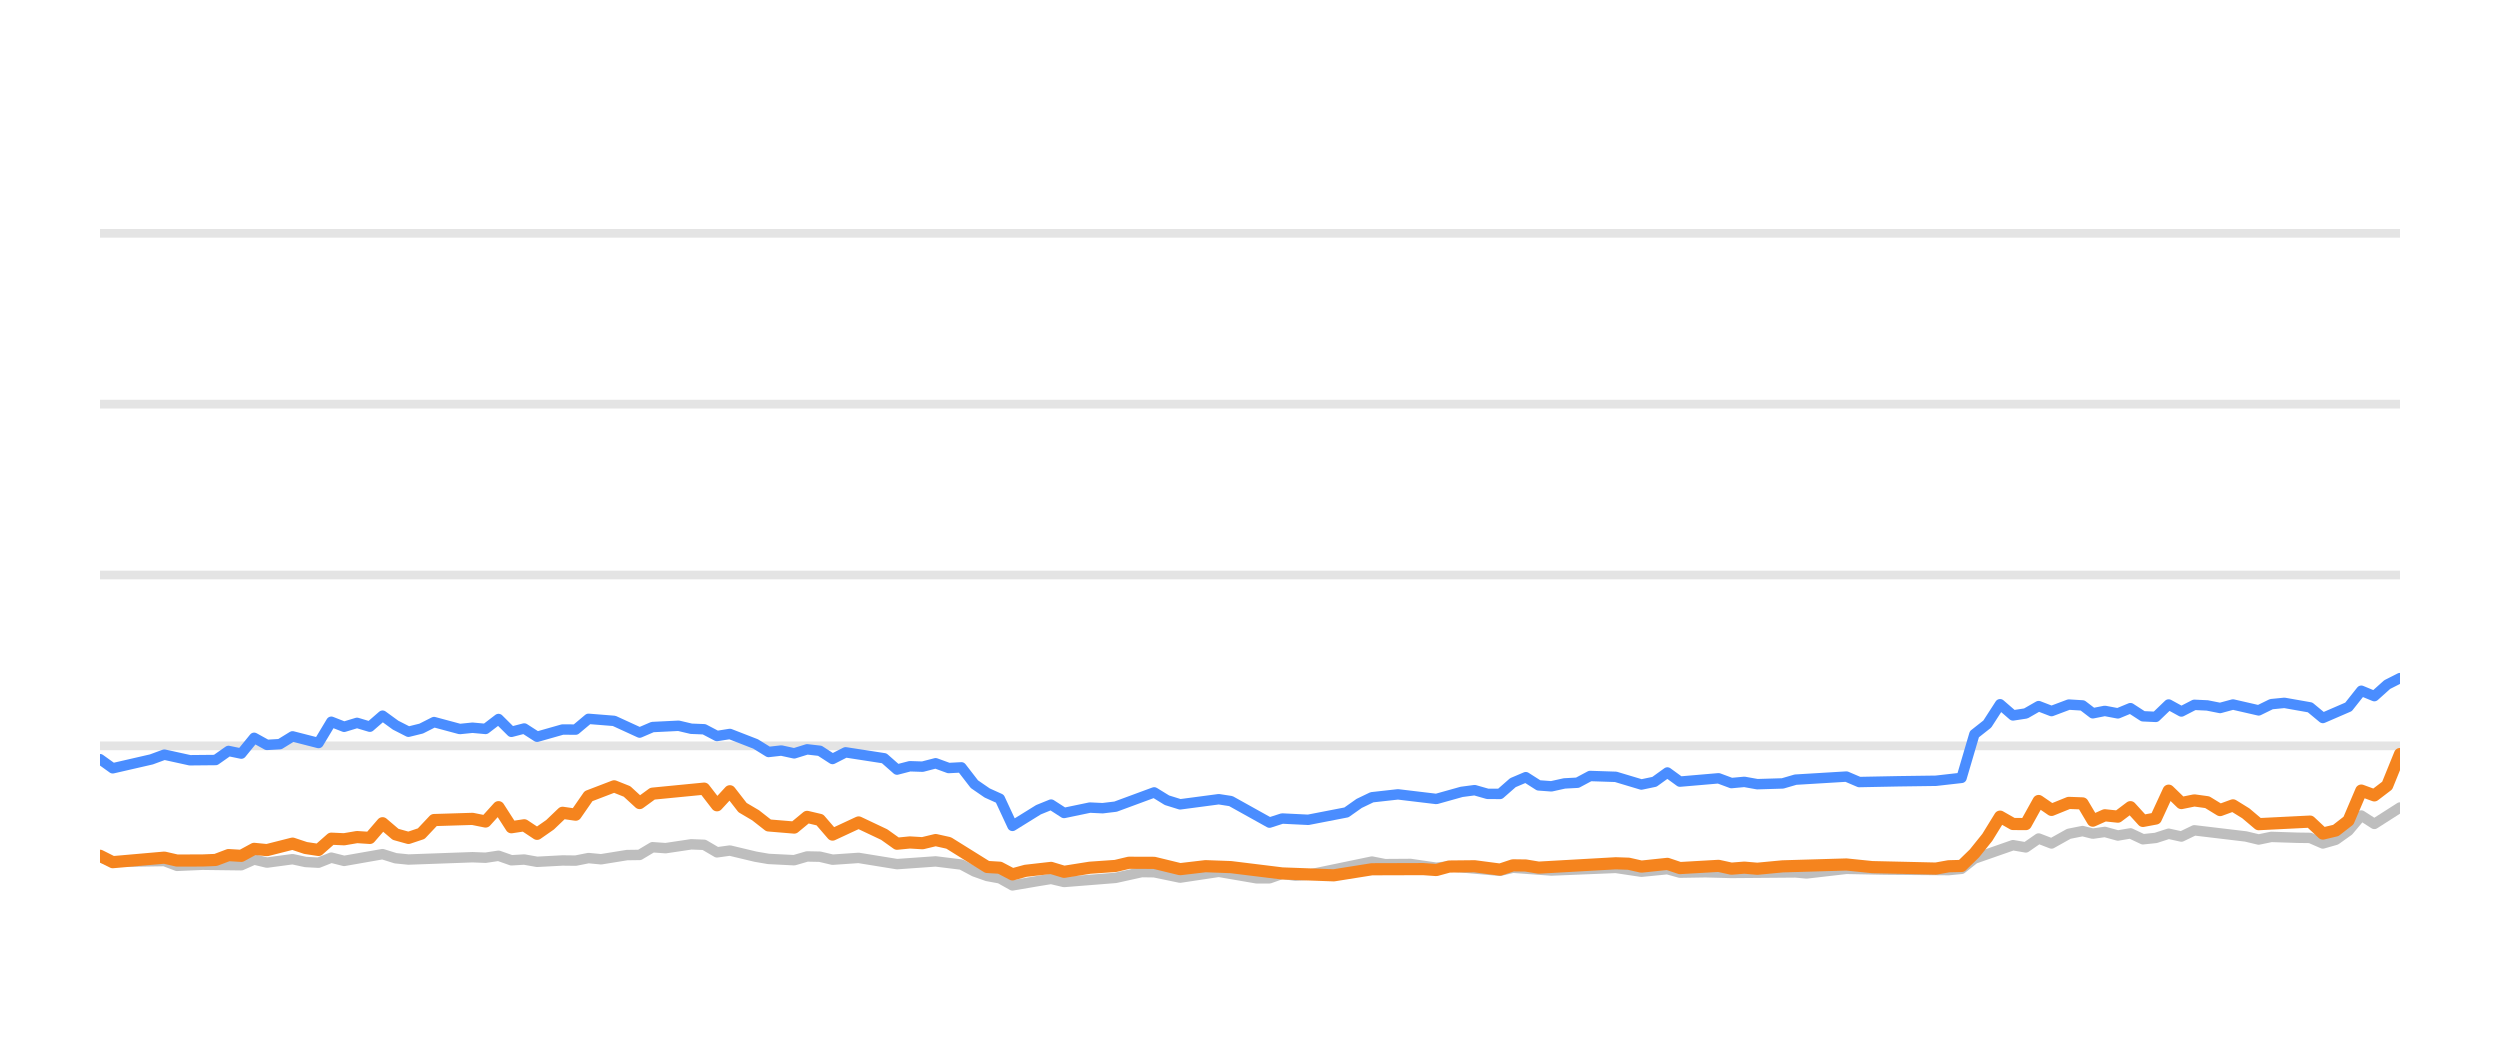
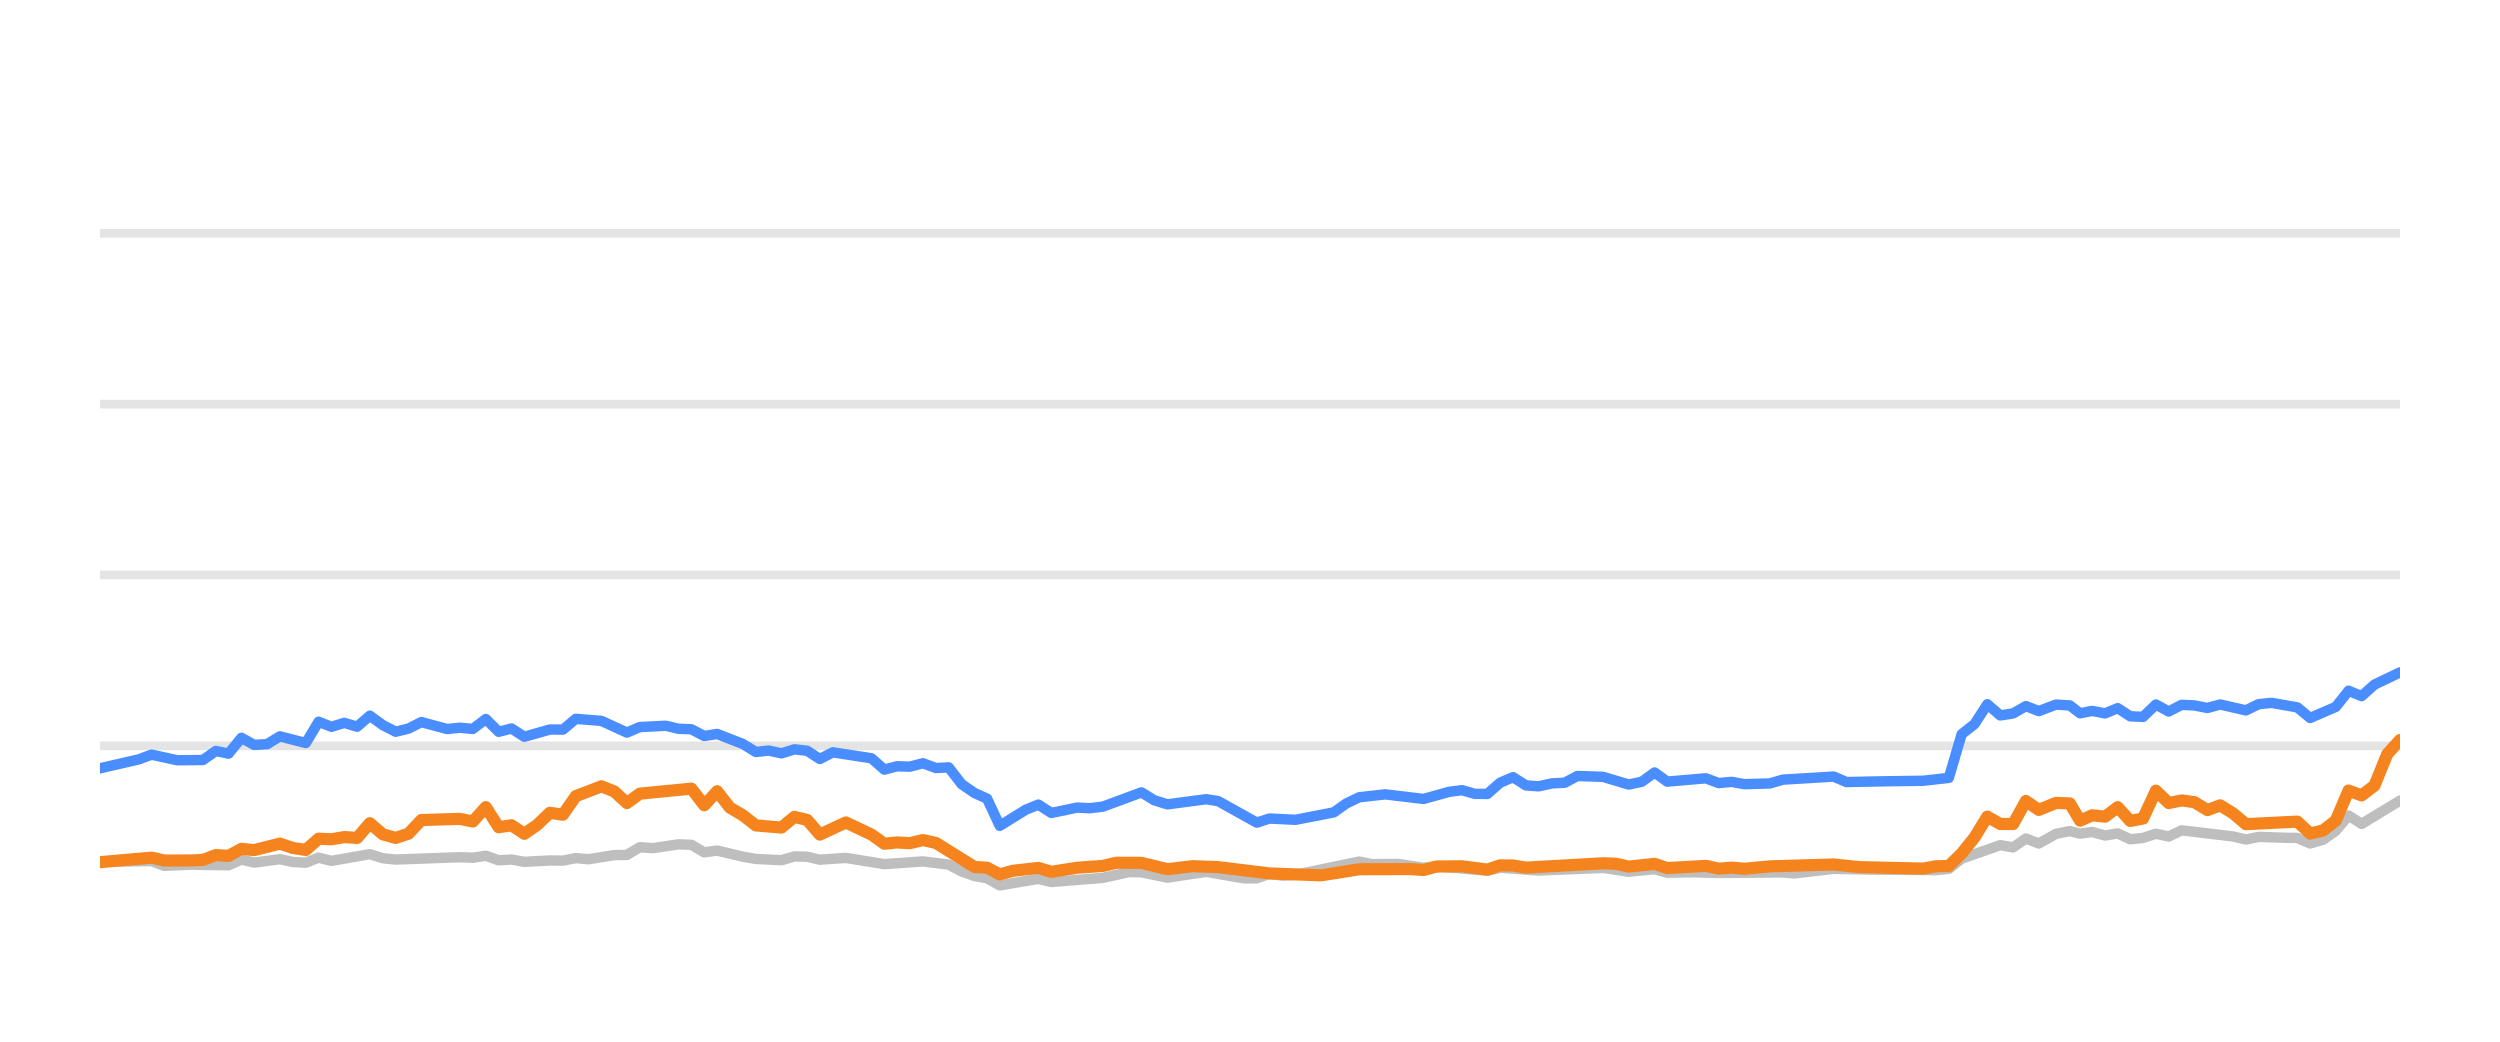
<svg xmlns="http://www.w3.org/2000/svg" width="144pt" height="60pt" viewBox="0 0 144 60" version="1.1">
  <defs>
    <style type="text/css">*{stroke-linejoin: round; stroke-linecap: butt}</style>
  </defs>
  <g id="figure_1">
    <g id="patch_1">
      <path d="M 0 60  L 144 60  L 144 0  L 0 0  L 0 60  z " style="fill: none; opacity: 0" />
    </g>
    <g id="axes_1">
      <g id="patch_2">
        <path d="M 5.76 52.8  L 138.24 52.8  L 138.24 3.6  L 5.76 3.6  L 5.76 52.8  z " style="fill: none" />
      </g>
      <g id="matplotlib.axis_1" />
      <g id="matplotlib.axis_2" />
      <g id="line2d_1">
-         <path d="M 5.76 42.96  L 138.24 42.96  " clip-path="url(#p00a01cfa7c)" style="fill: none; stroke: #b2b2b2; stroke-opacity: 0.35; stroke-width: 0.5; stroke-linecap: square" />
+         <path d="M 5.76 42.96  L 138.24 42.96  " clip-path="url(#pb7143e7938)" style="fill: none; stroke: #b2b2b2; stroke-opacity: 0.35; stroke-width: 0.5; stroke-linecap: square" />
      </g>
      <g id="line2d_2">
-         <path d="M 5.76 33.12  L 138.24 33.12  " clip-path="url(#p00a01cfa7c)" style="fill: none; stroke: #b2b2b2; stroke-opacity: 0.35; stroke-width: 0.5; stroke-linecap: square" />
+         <path d="M 5.76 33.12  L 138.24 33.12  " clip-path="url(#pb7143e7938)" style="fill: none; stroke: #b2b2b2; stroke-opacity: 0.35; stroke-width: 0.5; stroke-linecap: square" />
      </g>
      <g id="line2d_3">
-         <path d="M 5.76 23.28  L 138.24 23.28  " clip-path="url(#p00a01cfa7c)" style="fill: none; stroke: #b2b2b2; stroke-opacity: 0.35; stroke-width: 0.5; stroke-linecap: square" />
+         <path d="M 5.76 23.28  L 138.24 23.28  " clip-path="url(#pb7143e7938)" style="fill: none; stroke: #b2b2b2; stroke-opacity: 0.35; stroke-width: 0.5; stroke-linecap: square" />
      </g>
      <g id="line2d_4">
-         <path d="M 5.76 13.44  L 138.24 13.44  " clip-path="url(#p00a01cfa7c)" style="fill: none; stroke: #b2b2b2; stroke-opacity: 0.35; stroke-width: 0.5; stroke-linecap: square" />
+         <path d="M 5.76 13.44  L 138.24 13.44  " clip-path="url(#pb7143e7938)" style="fill: none; stroke: #b2b2b2; stroke-opacity: 0.35; stroke-width: 0.5; stroke-linecap: square" />
      </g>
      <g id="line2d_5">
-         <path d="M 5.76 49.371  L 6.493 49.646  L 9.466 49.597  L 10.196 49.873  L 11.67 49.809  L 13.898 49.838  L 14.639 49.509  L 15.376 49.686  L 16.851 49.489  L 17.604 49.651  L 18.348 49.691  L 19.083 49.4  L 19.822 49.587  L 22.035 49.199  L 22.785 49.435  L 23.527 49.509  L 27.216 49.376  L 27.968 49.405  L 28.715 49.292  L 29.457 49.553  L 30.195 49.509  L 30.936 49.641  L 32.404 49.563  L 33.159 49.572  L 33.899 49.425  L 34.622 49.494  L 36.115 49.253  L 36.843 49.243  L 37.585 48.8  L 38.34 48.854  L 39.815 48.633  L 40.559 48.662  L 41.298 49.095  L 42.041 48.992  L 43.522 49.346  L 44.269 49.474  L 45.746 49.548  L 46.49 49.331  L 47.224 49.346  L 47.954 49.518  L 49.455 49.415  L 51.669 49.774  L 53.893 49.617  L 55.376 49.799  L 56.125 50.197  L 56.862 50.458  L 57.59 50.591  L 58.318 50.999  L 59.817 50.743  L 60.543 50.625  L 61.29 50.802  L 64.256 50.566  L 65.765 50.232  L 66.481 50.242  L 67.975 50.552  L 70.202 50.217  L 72.379 50.591  L 73.123 50.591  L 73.854 50.33  L 74.608 50.438  L 75.353 50.389  L 79.024 49.627  L 79.775 49.774  L 81.251 49.764  L 82.733 49.981  L 83.471 49.897  L 86.404 50.158  L 87.144 49.981  L 89.361 50.143  L 93.068 49.991  L 94.545 50.212  L 96.041 50.064  L 96.763 50.266  L 98.24 50.242  L 99.729 50.281  L 103.423 50.251  L 104.058 50.31  L 106.353 50.045  L 108.581 50.089  L 112.245 50.119  L 112.985 50.045  L 113.725 49.459  L 115.948 48.682  L 116.687 48.81  L 117.425 48.298  L 118.168 48.584  L 119.163 48.028  L 119.956 47.87  L 120.546 48.018  L 121.238 47.919  L 121.989 48.126  L 122.713 48.003  L 123.434 48.342  L 124.174 48.264  L 124.915 48.023  L 125.649 48.185  L 126.394 47.826  L 129.359 48.18  L 130.098 48.357  L 130.831 48.205  L 132.324 48.254  L 133.061 48.264  L 133.797 48.584  L 134.541 48.372  L 135.275 47.85  L 136.011 46.975  L 136.761 47.457  L 138.24 46.512  L 138.24 46.512  " clip-path="url(#p00a01cfa7c)" style="fill: none; stroke: #bebebe; stroke-width: 0.6; stroke-linecap: round" />
+         <path d="M 5.76 49.646  L 8.733 49.597  L 9.463 49.873  L 10.937 49.809  L 13.165 49.838  L 13.906 49.509  L 14.643 49.686  L 16.118 49.489  L 16.872 49.651  L 17.615 49.691  L 18.35 49.4  L 19.09 49.587  L 21.302 49.199  L 22.052 49.435  L 22.794 49.509  L 26.483 49.376  L 27.235 49.405  L 27.983 49.292  L 28.724 49.553  L 29.462 49.509  L 30.203 49.641  L 31.672 49.563  L 32.426 49.572  L 33.166 49.425  L 33.889 49.494  L 35.382 49.253  L 36.11 49.243  L 36.852 48.8  L 37.607 48.854  L 39.082 48.633  L 39.826 48.662  L 40.565 49.095  L 41.308 48.992  L 42.789 49.346  L 43.536 49.474  L 45.013 49.548  L 45.757 49.331  L 46.492 49.346  L 47.221 49.518  L 48.722 49.415  L 50.936 49.774  L 53.16 49.617  L 54.643 49.799  L 55.392 50.197  L 56.129 50.458  L 56.857 50.591  L 57.585 50.999  L 59.084 50.743  L 59.809 50.625  L 60.557 50.802  L 63.523 50.566  L 65.032 50.232  L 65.748 50.242  L 67.242 50.552  L 69.469 50.217  L 71.646 50.591  L 72.39 50.591  L 73.121 50.33  L 73.875 50.438  L 74.62 50.389  L 78.291 49.627  L 79.042 49.774  L 80.517 49.764  L 81.999 49.981  L 82.738 49.897  L 85.671 50.158  L 86.411 49.981  L 88.628 50.143  L 92.334 49.991  L 93.812 50.212  L 95.308 50.064  L 96.03 50.266  L 97.506 50.242  L 98.996 50.281  L 102.69 50.251  L 103.325 50.31  L 105.62 50.045  L 107.847 50.089  L 111.511 50.119  L 112.252 50.045  L 112.992 49.459  L 115.215 48.682  L 115.954 48.81  L 116.692 48.298  L 117.434 48.584  L 118.43 48.028  L 119.222 47.87  L 119.813 48.018  L 120.504 47.919  L 121.255 48.126  L 121.979 48.003  L 122.701 48.342  L 123.44 48.264  L 124.181 48.023  L 124.916 48.185  L 125.661 47.826  L 128.626 48.18  L 129.365 48.357  L 130.098 48.205  L 131.59 48.254  L 132.327 48.264  L 133.064 48.584  L 133.808 48.372  L 134.542 47.85  L 135.277 46.975  L 136.028 47.457  L 138.24 46.114  L 138.24 46.114  " clip-path="url(#pb7143e7938)" style="fill: none; stroke: #bebebe; stroke-width: 0.6; stroke-linecap: round" />
      </g>
      <g id="line2d_6">
-         <path d="M 5.76 43.728  L 6.493 44.254  L 8.72 43.742  L 9.466 43.467  L 10.937 43.791  L 12.421 43.777  L 13.163 43.255  L 13.898 43.408  L 14.639 42.498  L 15.376 42.906  L 16.123 42.862  L 16.851 42.414  L 18.348 42.798  L 19.083 41.573  L 19.822 41.863  L 20.565 41.637  L 21.304 41.858  L 22.035 41.223  L 22.785 41.769  L 23.527 42.148  L 24.263 41.966  L 25.001 41.592  L 26.485 41.991  L 27.216 41.917  L 27.968 41.986  L 28.715 41.415  L 29.457 42.153  L 30.195 41.961  L 30.936 42.438  L 32.404 42.02  L 33.159 42.025  L 33.899 41.405  L 35.375 41.523  L 36.843 42.197  L 37.585 41.878  L 39.086 41.804  L 39.815 41.976  L 40.559 42.006  L 41.298 42.394  L 42.041 42.276  L 43.522 42.852  L 44.269 43.314  L 45.004 43.231  L 45.746 43.393  L 46.49 43.162  L 47.224 43.245  L 47.954 43.718  L 48.706 43.334  L 50.931 43.678  L 51.669 44.328  L 52.409 44.136  L 53.138 44.16  L 53.893 43.964  L 54.644 44.239  L 55.376 44.2  L 56.125 45.169  L 56.862 45.676  L 57.59 46.005  L 58.318 47.57  L 59.817 46.64  L 60.543 46.345  L 61.29 46.827  L 62.777 46.517  L 63.511 46.552  L 64.256 46.463  L 66.481 45.641  L 67.217 46.094  L 67.975 46.33  L 70.202 46.035  L 70.897 46.143  L 73.123 47.383  L 73.854 47.147  L 75.353 47.221  L 77.556 46.793  L 78.288 46.276  L 79.024 45.922  L 80.522 45.755  L 82.733 46.02  L 84.189 45.612  L 84.94 45.513  L 85.681 45.725  L 86.404 45.73  L 87.144 45.081  L 87.885 44.766  L 88.625 45.238  L 89.361 45.292  L 90.112 45.125  L 90.862 45.085  L 91.589 44.697  L 93.068 44.746  L 94.545 45.189  L 95.297 45.031  L 96.041 44.495  L 96.763 45.021  L 98.99 44.83  L 99.729 45.105  L 100.475 45.036  L 101.219 45.169  L 102.68 45.125  L 103.423 44.908  L 106.353 44.731  L 107.09 45.046  L 109.32 45.002  L 111.507 44.972  L 112.985 44.805  L 113.725 42.291  L 114.468 41.705  L 115.204 40.564  L 115.948 41.208  L 116.687 41.095  L 117.425 40.672  L 118.168 40.958  L 119.163 40.584  L 119.956 40.633  L 120.546 41.085  L 121.238 40.948  L 121.989 41.09  L 122.713 40.79  L 123.434 41.258  L 124.174 41.292  L 124.915 40.579  L 125.649 40.982  L 126.394 40.598  L 127.138 40.633  L 127.878 40.78  L 128.619 40.579  L 130.098 40.918  L 130.831 40.559  L 131.581 40.485  L 133.061 40.746  L 133.797 41.356  L 135.275 40.716  L 136.011 39.787  L 136.761 40.097  L 137.503 39.432  L 138.24 39.058  L 138.24 39.058  " clip-path="url(#p00a01cfa7c)" style="fill: none; stroke: #4a8dff; stroke-width: 0.6; stroke-linecap: round" />
+         <path d="M 5.76 44.254  L 7.987 43.742  L 8.733 43.467  L 10.204 43.791  L 11.688 43.777  L 12.43 43.255  L 13.165 43.408  L 13.906 42.498  L 14.643 42.906  L 15.39 42.862  L 16.118 42.414  L 17.615 42.798  L 18.35 41.573  L 19.09 41.863  L 19.833 41.637  L 20.571 41.858  L 21.302 41.223  L 22.052 41.769  L 22.794 42.148  L 23.53 41.966  L 24.268 41.592  L 25.752 41.991  L 26.483 41.917  L 27.235 41.986  L 27.983 41.415  L 28.724 42.153  L 29.462 41.961  L 30.203 42.438  L 31.672 42.02  L 32.426 42.025  L 33.166 41.405  L 34.642 41.523  L 36.11 42.197  L 36.852 41.878  L 38.353 41.804  L 39.082 41.976  L 39.826 42.006  L 40.565 42.394  L 41.308 42.276  L 42.789 42.852  L 43.536 43.314  L 44.271 43.231  L 45.013 43.393  L 45.757 43.162  L 46.492 43.245  L 47.221 43.718  L 47.973 43.334  L 50.198 43.678  L 50.936 44.328  L 51.676 44.136  L 52.405 44.16  L 53.16 43.964  L 53.911 44.239  L 54.643 44.2  L 55.392 45.169  L 56.129 45.676  L 56.857 46.005  L 57.585 47.57  L 59.084 46.64  L 59.809 46.345  L 60.557 46.827  L 62.044 46.517  L 62.778 46.552  L 63.523 46.463  L 65.748 45.641  L 66.484 46.094  L 67.242 46.33  L 69.469 46.035  L 70.164 46.143  L 72.39 47.383  L 73.121 47.147  L 74.62 47.221  L 76.823 46.793  L 77.554 46.276  L 78.291 45.922  L 79.789 45.755  L 81.999 46.02  L 83.455 45.612  L 84.206 45.513  L 84.948 45.725  L 85.671 45.73  L 86.411 45.081  L 87.152 44.766  L 87.892 45.238  L 88.628 45.292  L 89.379 45.125  L 90.129 45.085  L 90.855 44.697  L 92.334 44.746  L 93.812 45.189  L 94.564 45.031  L 95.308 44.495  L 96.03 45.021  L 98.256 44.83  L 98.996 45.105  L 99.742 45.036  L 100.485 45.169  L 101.947 45.125  L 102.69 44.908  L 105.62 44.731  L 106.356 45.046  L 108.586 45.002  L 110.773 44.972  L 112.252 44.805  L 112.992 42.291  L 113.734 41.705  L 114.47 40.564  L 115.215 41.208  L 115.954 41.095  L 116.692 40.672  L 117.434 40.958  L 118.43 40.584  L 119.222 40.633  L 119.813 41.085  L 120.504 40.948  L 121.255 41.09  L 121.979 40.79  L 122.701 41.258  L 123.44 41.292  L 124.181 40.579  L 124.916 40.982  L 125.661 40.598  L 126.405 40.633  L 127.145 40.78  L 127.886 40.579  L 129.365 40.918  L 130.098 40.559  L 130.848 40.485  L 132.327 40.746  L 133.064 41.356  L 134.542 40.716  L 135.277 39.787  L 136.028 40.097  L 136.77 39.432  L 138.24 38.729  L 138.24 38.729  " clip-path="url(#pb7143e7938)" style="fill: none; stroke: #4a8dff; stroke-width: 0.6; stroke-linecap: round" />
      </g>
      <g id="line2d_7">
-         <path d="M 5.76 49.292  L 6.493 49.661  L 9.466 49.4  L 10.196 49.568  L 11.67 49.563  L 12.421 49.533  L 13.163 49.253  L 13.898 49.297  L 14.639 48.894  L 15.376 48.967  L 16.851 48.593  L 17.604 48.844  L 18.348 48.957  L 19.083 48.308  L 19.822 48.342  L 20.565 48.215  L 21.304 48.264  L 22.035 47.418  L 22.785 48.057  L 23.527 48.264  L 24.263 48.018  L 25.001 47.235  L 27.216 47.167  L 27.968 47.319  L 28.715 46.493  L 29.457 47.649  L 30.195 47.536  L 30.936 48.028  L 31.684 47.506  L 32.404 46.817  L 33.159 46.926  L 33.899 45.858  L 35.375 45.292  L 36.115 45.587  L 36.843 46.256  L 37.585 45.715  L 40.559 45.425  L 41.298 46.384  L 42.041 45.577  L 42.771 46.517  L 43.522 46.96  L 44.269 47.545  L 45.746 47.668  L 46.49 47.053  L 47.224 47.226  L 47.954 48.072  L 49.455 47.373  L 50.931 48.072  L 51.669 48.598  L 52.409 48.525  L 53.138 48.569  L 53.893 48.387  L 54.644 48.554  L 56.862 49.937  L 57.59 49.981  L 58.318 50.365  L 59.074 50.158  L 60.543 49.991  L 61.29 50.217  L 62.777 49.981  L 64.256 49.878  L 65.021 49.695  L 66.481 49.7  L 67.975 50.064  L 69.44 49.892  L 70.897 49.946  L 73.854 50.31  L 76.829 50.419  L 79.024 50.069  L 81.97 50.06  L 82.733 50.114  L 83.471 49.912  L 84.94 49.897  L 86.404 50.089  L 87.144 49.843  L 87.885 49.853  L 88.625 49.976  L 93.068 49.725  L 93.807 49.75  L 94.545 49.917  L 96.041 49.759  L 96.763 50.001  L 98.99 49.873  L 99.729 50.035  L 100.475 49.976  L 101.219 50.04  L 102.68 49.902  L 106.353 49.794  L 107.839 49.946  L 111.507 50.03  L 112.245 49.897  L 112.985 49.878  L 113.725 49.159  L 114.468 48.234  L 115.204 47.039  L 115.948 47.462  L 116.687 47.467  L 117.425 46.138  L 118.168 46.65  L 119.163 46.247  L 119.956 46.276  L 120.546 47.27  L 121.238 46.96  L 121.989 47.039  L 122.713 46.493  L 123.434 47.285  L 124.174 47.147  L 124.915 45.543  L 125.649 46.256  L 126.394 46.104  L 127.138 46.207  L 127.878 46.66  L 128.619 46.389  L 129.359 46.847  L 130.098 47.472  L 133.061 47.324  L 133.797 48.013  L 134.541 47.836  L 135.275 47.265  L 136.011 45.538  L 136.761 45.814  L 137.503 45.248  L 138.24 43.432  L 138.24 43.432  " clip-path="url(#p00a01cfa7c)" style="fill: none; stroke: #f5841e; stroke-width: 0.7; stroke-linecap: round" />
+         <path d="M 5.76 49.661  L 8.733 49.4  L 9.463 49.568  L 10.937 49.563  L 11.688 49.533  L 12.43 49.253  L 13.165 49.297  L 13.906 48.894  L 14.643 48.967  L 16.118 48.593  L 16.872 48.844  L 17.615 48.957  L 18.35 48.308  L 19.09 48.342  L 19.833 48.215  L 20.571 48.264  L 21.302 47.418  L 22.052 48.057  L 22.794 48.264  L 23.53 48.018  L 24.268 47.235  L 26.483 47.167  L 27.235 47.319  L 27.983 46.493  L 28.724 47.649  L 29.462 47.536  L 30.203 48.028  L 30.951 47.506  L 31.672 46.817  L 32.426 46.926  L 33.166 45.858  L 34.642 45.292  L 35.382 45.587  L 36.11 46.256  L 36.852 45.715  L 39.826 45.425  L 40.565 46.384  L 41.308 45.577  L 42.038 46.517  L 42.789 46.96  L 43.536 47.545  L 45.013 47.668  L 45.757 47.053  L 46.492 47.226  L 47.221 48.072  L 48.722 47.373  L 50.198 48.072  L 50.936 48.598  L 51.676 48.525  L 52.405 48.569  L 53.16 48.387  L 53.911 48.554  L 56.129 49.937  L 56.857 49.981  L 57.585 50.365  L 58.341 50.158  L 59.809 49.991  L 60.557 50.217  L 62.044 49.981  L 63.523 49.878  L 64.288 49.695  L 65.748 49.7  L 67.242 50.064  L 68.707 49.892  L 70.164 49.946  L 73.121 50.31  L 76.096 50.419  L 78.291 50.069  L 81.237 50.06  L 81.999 50.114  L 82.738 49.912  L 84.206 49.897  L 85.671 50.089  L 86.411 49.843  L 87.152 49.853  L 87.892 49.976  L 92.334 49.725  L 93.074 49.75  L 93.812 49.917  L 95.308 49.759  L 96.03 50.001  L 98.256 49.873  L 98.996 50.035  L 99.742 49.976  L 100.485 50.04  L 101.947 49.902  L 105.62 49.794  L 107.106 49.946  L 110.773 50.03  L 111.511 49.897  L 112.252 49.878  L 112.992 49.159  L 113.734 48.234  L 114.47 47.039  L 115.215 47.462  L 115.954 47.467  L 116.692 46.138  L 117.434 46.65  L 118.43 46.247  L 119.222 46.276  L 119.813 47.27  L 120.504 46.96  L 121.255 47.039  L 121.979 46.493  L 122.701 47.285  L 123.44 47.147  L 124.181 45.543  L 124.916 46.256  L 125.661 46.104  L 126.405 46.207  L 127.145 46.66  L 127.886 46.389  L 128.626 46.847  L 129.365 47.472  L 132.327 47.324  L 133.064 48.013  L 133.808 47.836  L 134.542 47.265  L 135.277 45.538  L 136.028 45.814  L 136.77 45.248  L 137.507 43.432  L 138.24 42.625  L 138.24 42.625  " clip-path="url(#pb7143e7938)" style="fill: none; stroke: #f5841e; stroke-width: 0.7; stroke-linecap: round" />
      </g>
    </g>
  </g>
  <defs>
-     <clipPath id="p00a01cfa7c">
+     <clipPath id="pb7143e7938">
      <rect x="5.76" y="3.6" width="132.48" height="49.2" />
    </clipPath>
  </defs>
</svg>
